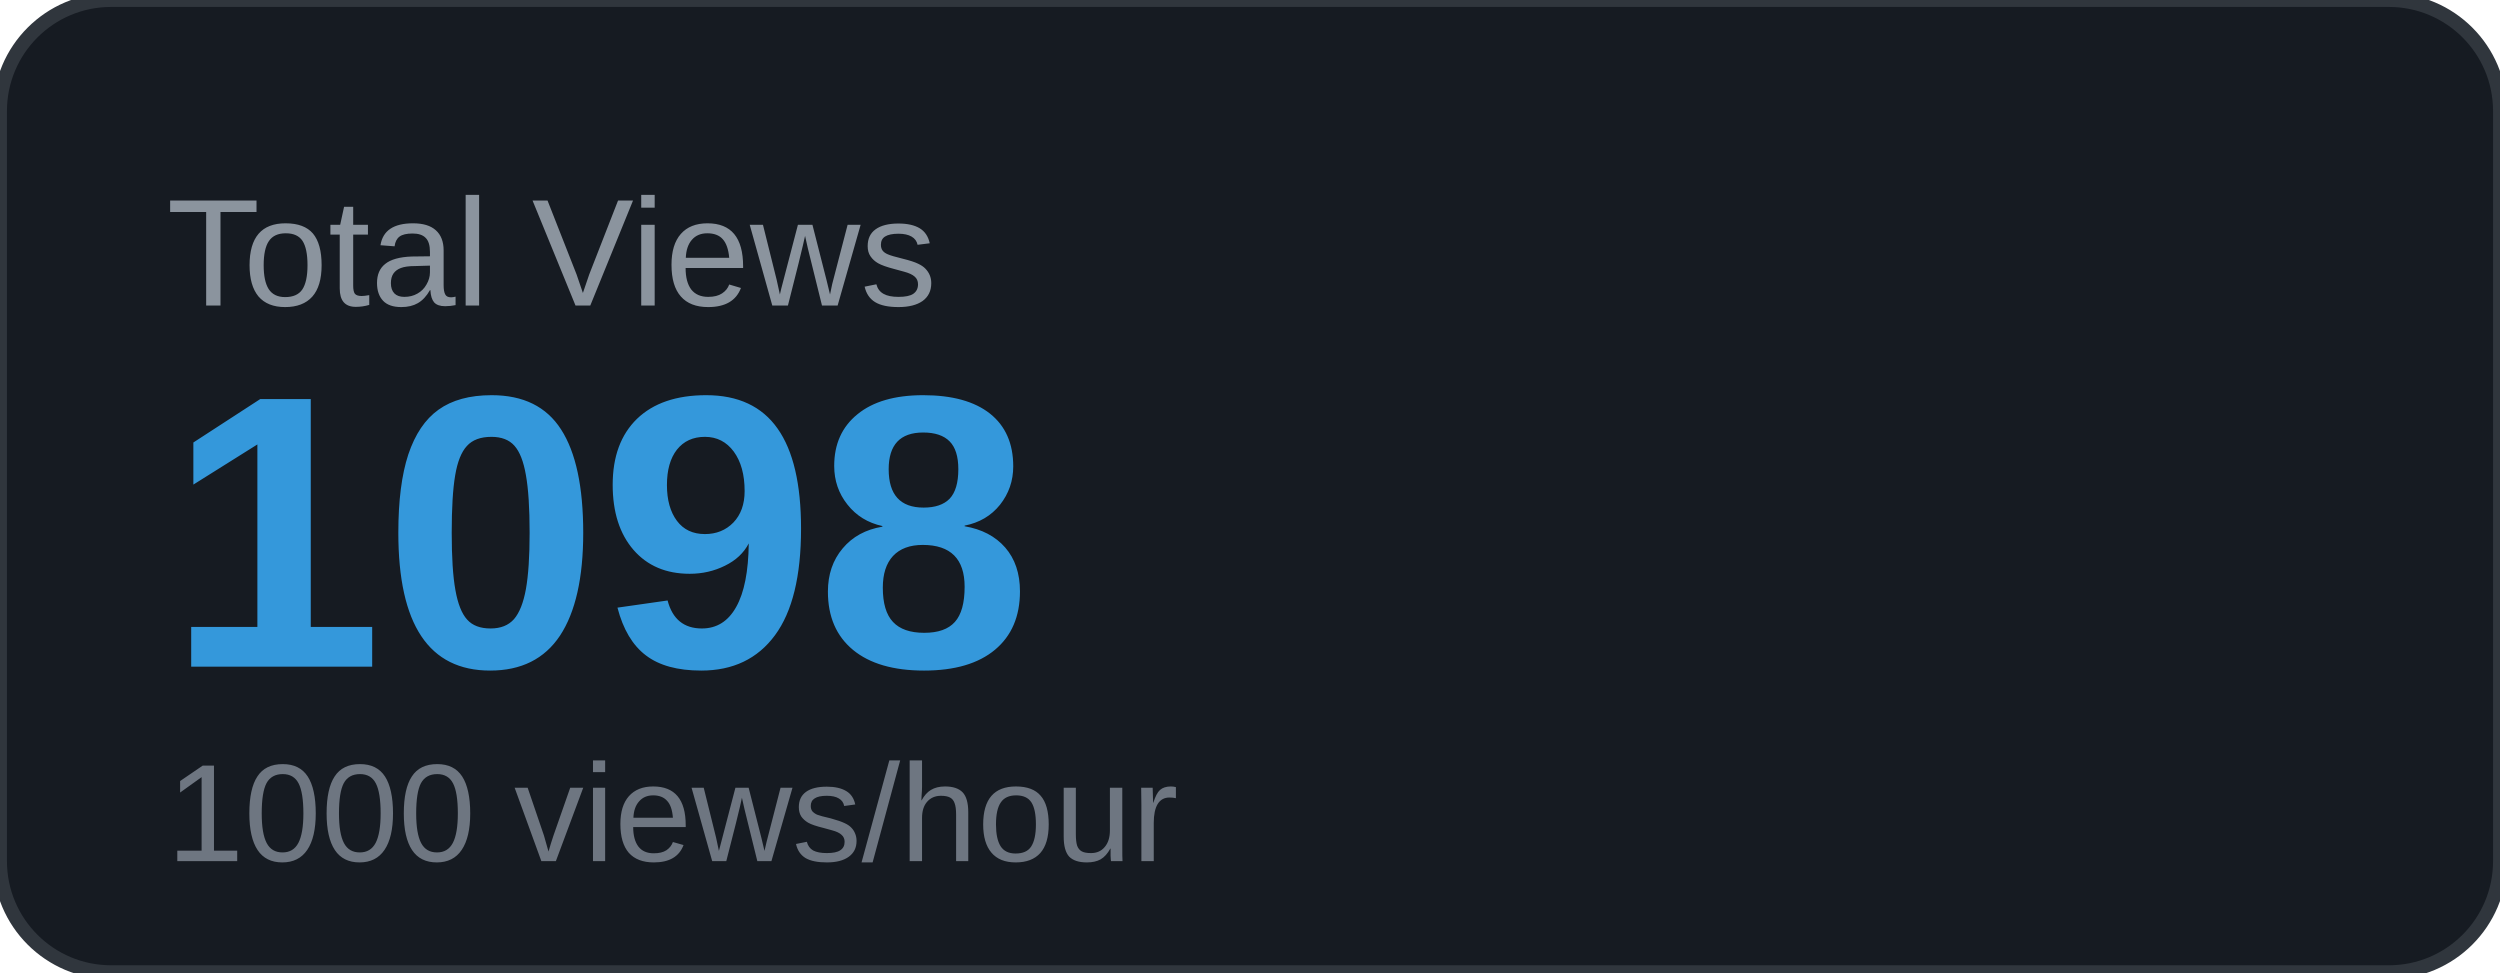
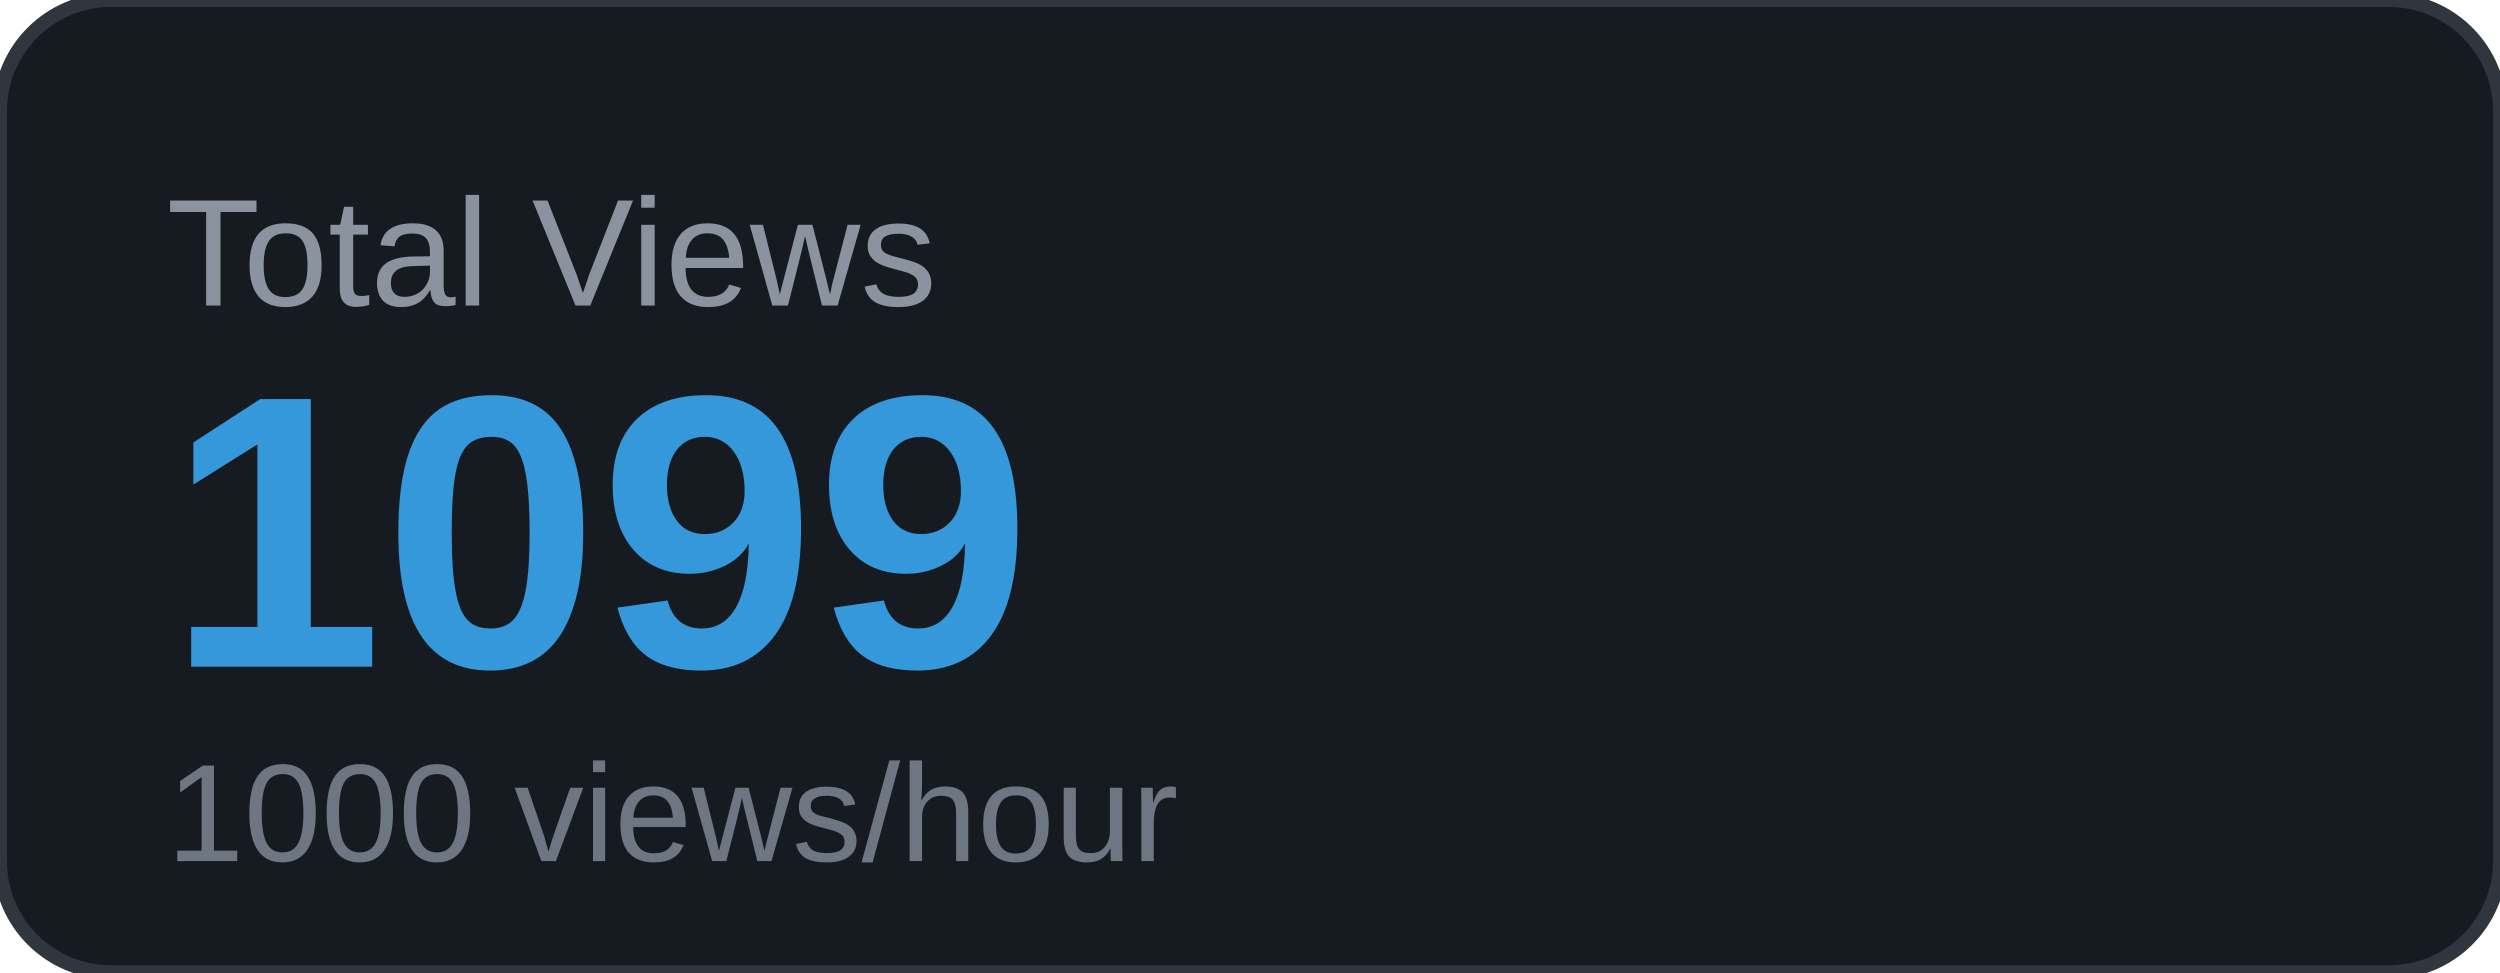
<svg xmlns="http://www.w3.org/2000/svg" width="180" height="70" viewBox="0 0 180 70">
  <rect width="180" height="70" rx="8" fill="#161b22" />
  <rect width="180" height="70" rx="8" fill="none" stroke="#30363d" stroke-width="1" />
  <text x="12" y="22" font-family="Arial, sans-serif" font-size="11" fill="#8b949e" text-transform="uppercase">Total Views</text>
-   <text x="12" y="48" font-family="Arial, sans-serif" font-size="28" font-weight="700" fill="#3498db">1098</text>
+   <text x="12" y="48" font-family="Arial, sans-serif" font-size="28" font-weight="700" fill="#3498db">1099</text>
  <text x="12" y="62" font-family="Arial, sans-serif" font-size="10" fill="#6e7681">1000 views/hour</text>
</svg>
